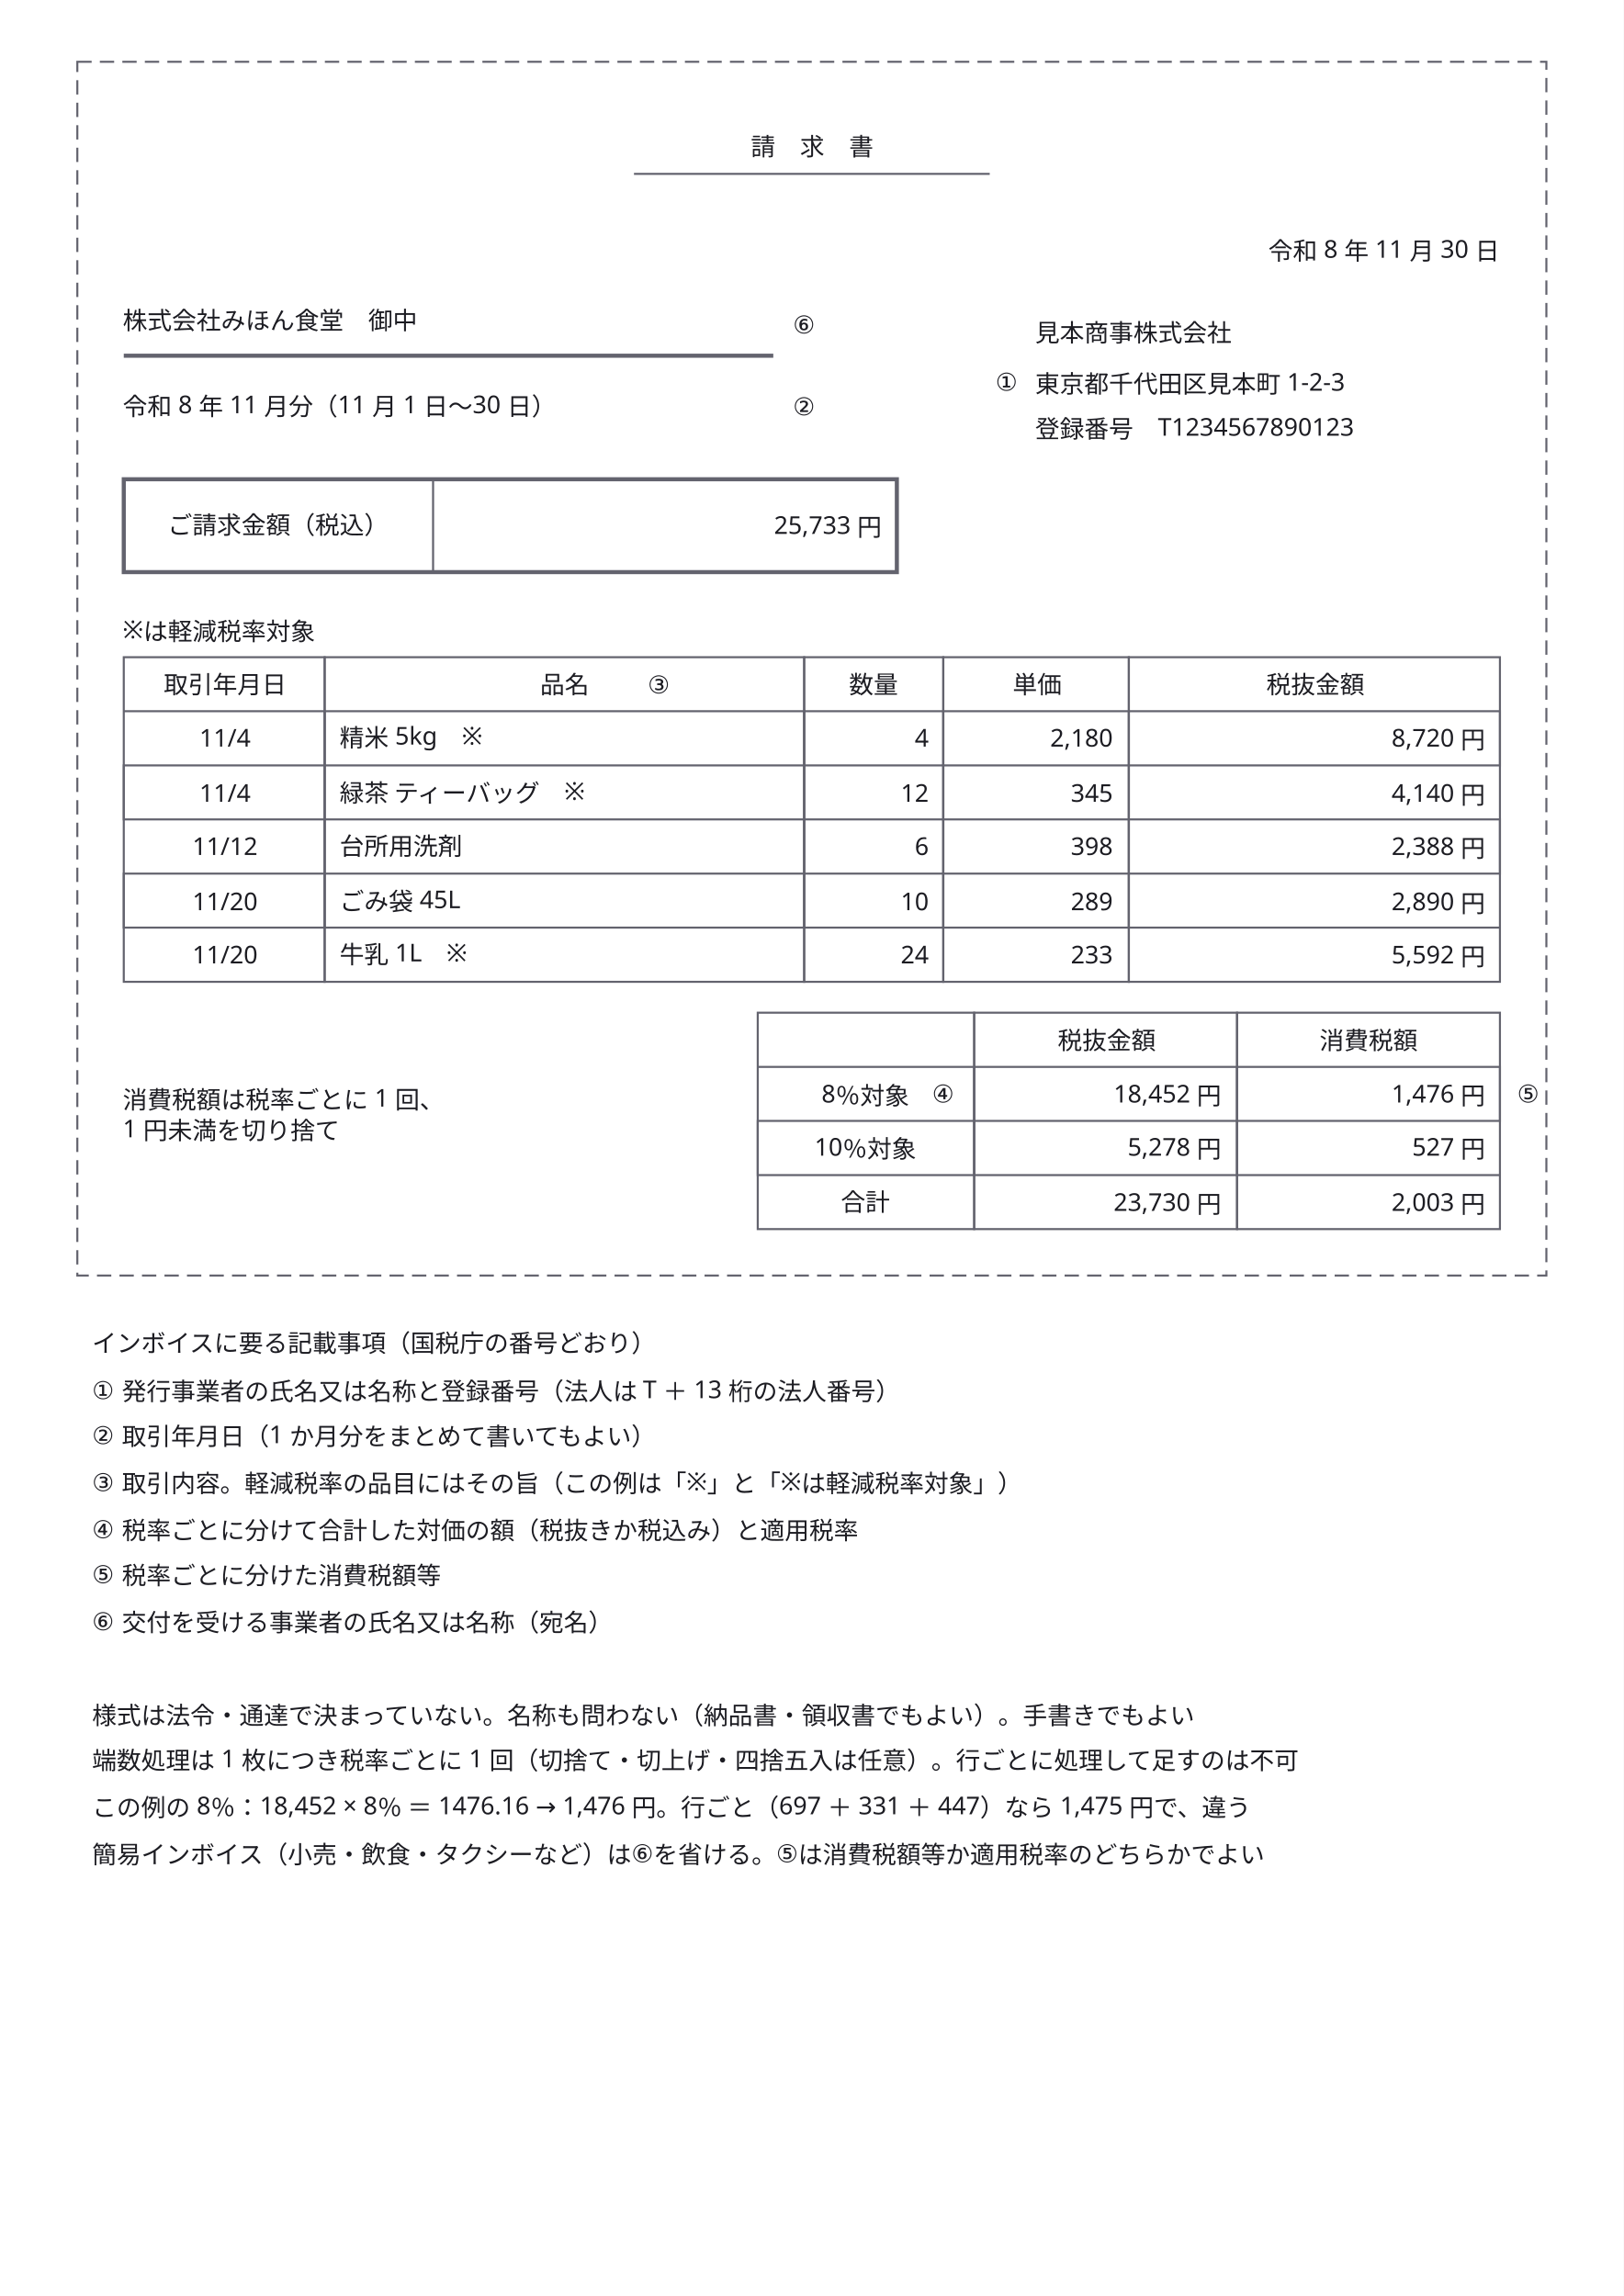
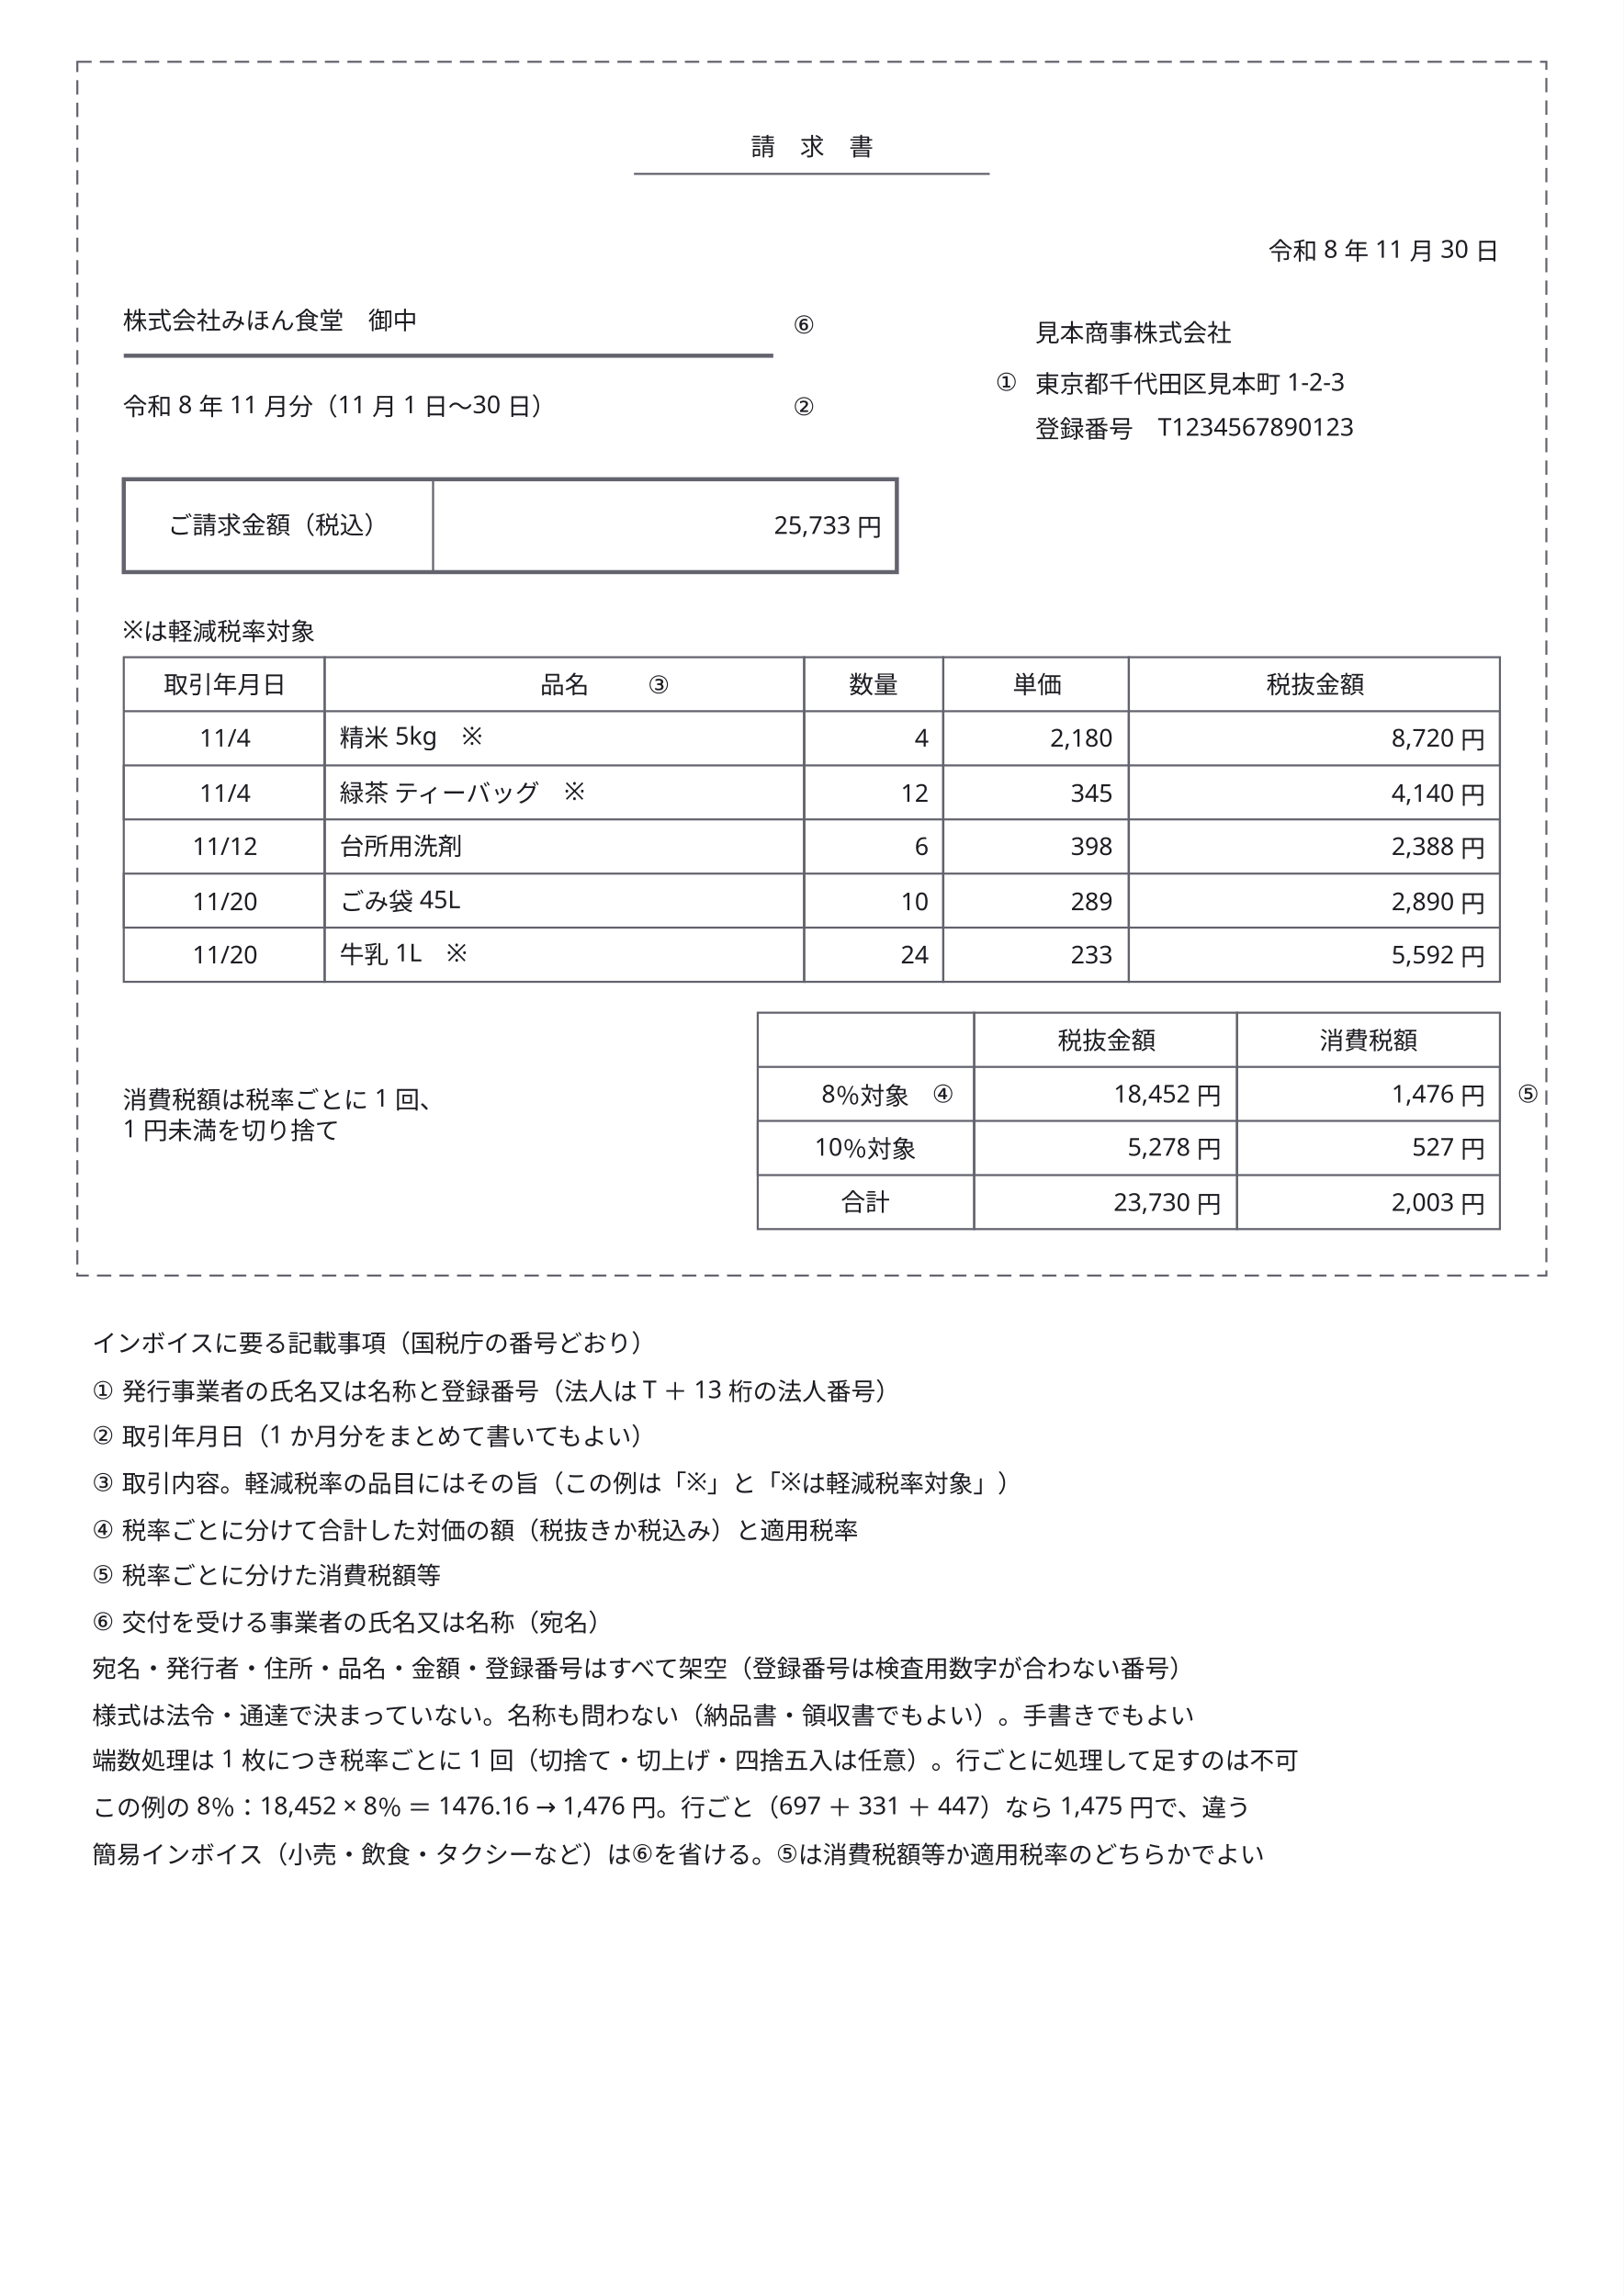
<svg xmlns="http://www.w3.org/2000/svg" width="210mm" height="297mm" viewBox="0 0 793.7 1122.5" data-paper-size="A4" data-paper-orient="portrait" role="img" aria-labelledby="zumen-title-7e3085e9">
  <defs>
    <marker id="arrow" viewBox="0 0 10 10" refX="9" refY="5" markerWidth="6" markerHeight="6" orient="auto">
      <path d="M 0 0 L 10 5 L 0 10 z" fill="#63636e" />
    </marker>
  </defs>
  <rect data-paper="1" x="0" y="0" width="793.7" height="1122.5" fill="#ffffff" />
  <g data-node="note1" data-pinned="false" data-shape="rect" />
  <g data-node="note2" data-pinned="false" data-shape="rect" />
  <g data-node="note4" data-pinned="false" data-shape="rect" />
  <g data-node="note5" data-pinned="false" data-shape="rect" />
  <g data-node="note7" data-pinned="false" data-shape="rect" />
+   <g data-node="note8" data-pinned="false" data-shape="rect" />
  <g data-node="note9" data-pinned="false" data-shape="rect" />
  <g data-node="note10" data-pinned="false" data-shape="rect" />
  <g data-node="note11" data-pinned="false" data-shape="rect" />
  <g data-node="note12" data-pinned="false" data-shape="rect" />
  <g data-node="note3" data-pinned="false" data-shape="rect" />
  <g data-node="note6" data-pinned="false" data-shape="rect" />
  <g data-node="hasu" data-pinned="false" data-shape="rect" />
  <g data-node="seikyu" data-pinned="false" data-shape="rect" />
  <g data-node="atena" data-pinned="false" data-shape="rect" />
  <g data-node="title" data-pinned="false" data-shape="rect" />
  <g data-node="seikyu-h" data-pinned="false" data-shape="rect" />
  <g data-node="h2" data-pinned="false" data-shape="rect" />
  <g data-node="kenmei" data-pinned="false" data-shape="rect" />
  <g data-node="n2" data-pinned="false" data-shape="rect" />
  <g data-node="n4" data-pinned="false" data-shape="rect" />
  <g data-node="n1" data-pinned="false" data-shape="rect" />
  <g data-node="n3" data-pinned="false" data-shape="rect" />
  <g data-node="n5" data-pinned="false" data-shape="rect" />
  <g data-node="hakko" data-pinned="false" data-shape="rect" />
  <g data-node="h5" data-pinned="false" data-shape="rect" />
  <g data-node="a2" data-pinned="false" data-shape="rect" />
  <g data-node="a4" data-pinned="false" data-shape="rect" />
  <g data-node="a1" data-pinned="false" data-shape="rect" />
  <g data-node="a3" data-pinned="false" data-shape="rect" />
  <g data-node="a5" data-pinned="false" data-shape="rect" />
  <g data-node="jusho" data-pinned="false" data-shape="rect" />
  <g data-node="bango" data-pinned="false" data-shape="rect" />
  <g data-node="date" data-pinned="false" data-shape="rect" />
  <g data-node="kh2" data-pinned="false" data-shape="rect" />
  <g data-node="kh3" data-pinned="false" data-shape="rect" />
  <g data-node="kei-chu" data-pinned="false" data-shape="rect" />
  <g data-node="ka3" data-pinned="false" data-shape="rect" />
  <g data-node="kt3" data-pinned="false" data-shape="rect" />
  <g data-node="ka1" data-pinned="false" data-shape="rect" />
  <g data-node="kt1" data-pinned="false" data-shape="rect" />
  <g data-node="ka2" data-pinned="false" data-shape="rect" />
  <g data-node="kt2" data-pinned="false" data-shape="rect" />
  <g data-node="kr3" data-pinned="false" data-shape="rect" />
  <g data-node="kr1" data-pinned="false" data-shape="rect" />
  <g data-node="kr2" data-pinned="false" data-shape="rect" />
  <g data-node="h1" data-pinned="false" data-shape="rect" />
  <g data-node="d2" data-pinned="false" data-shape="rect" />
  <g data-node="d4" data-pinned="false" data-shape="rect" />
  <g data-node="d1" data-pinned="false" data-shape="rect" />
  <g data-node="d3" data-pinned="false" data-shape="rect" />
  <g data-node="d5" data-pinned="false" data-shape="rect" />
  <g data-node="h4" data-pinned="false" data-shape="rect" />
  <g data-node="u2" data-pinned="false" data-shape="rect" />
  <g data-node="u4" data-pinned="false" data-shape="rect" />
  <g data-node="u1" data-pinned="false" data-shape="rect" />
  <g data-node="u3" data-pinned="false" data-shape="rect" />
  <g data-node="u5" data-pinned="false" data-shape="rect" />
  <g data-node="h3" data-pinned="false" data-shape="rect" />
  <g data-node="q2" data-pinned="false" data-shape="rect" />
  <g data-node="q4" data-pinned="false" data-shape="rect" />
  <g data-node="q1" data-pinned="false" data-shape="rect" />
  <g data-node="q3" data-pinned="false" data-shape="rect" />
  <g data-node="q5" data-pinned="false" data-shape="rect" />
  <g data-node="tag3" data-pinned="false" data-shape="rect" />
  <g data-node="tag5" data-pinned="false" data-shape="rect" />
  <g data-node="tag1" data-pinned="false" data-shape="rect" />
  <g data-node="tag2" data-pinned="false" data-shape="rect" />
  <g data-node="tag4" data-pinned="false" data-shape="rect" />
  <g data-node="tag6" data-pinned="false" data-shape="rect" />
  <g data-edge="title-sen" data-pinned="false">
    <path d="M 309.9 85 L 483.8 85" fill="none" stroke="#63636e" stroke-width="1" />
  </g>
  <g data-edge="atena-sen" data-pinned="false">
    <path d="M 60.5 173.9 L 378 173.9" fill="none" stroke="#63636e" stroke-width="2" />
  </g>
  <g data-edge="seikyu-waku" data-pinned="false">
    <path d="M 60.5 234.3 L 438.4 234.3 L 438.4 279.7 L 60.5 279.7 L 60.5 234.3 Z" fill="none" stroke="#63636e" stroke-width="2" />
  </g>
  <g data-edge="seikyu-sen" data-pinned="false">
    <path d="M 211.7 234.3 L 211.7 279.7" fill="none" stroke="#63636e" stroke-width="1" />
  </g>
  <g data-edge="retsu1" data-pinned="false">
    <path d="M 60.5 321.3 L 158.7 321.3 L 158.7 480 L 60.5 480 L 60.5 321.3 Z" fill="none" stroke="#63636e" stroke-width="1" />
  </g>
  <g data-edge="gyo1" data-pinned="false">
    <path d="M 60.5 347.7 L 158.7 347.7 L 158.7 374.2 L 60.5 374.2 L 60.5 400.6 L 158.7 400.6 L 158.7 427.1 L 60.5 427.1 L 60.5 453.5 L 158.7 453.5" fill="none" stroke="#63636e" stroke-width="1" />
  </g>
  <g data-edge="retsu2" data-pinned="false">
    <path d="M 158.7 321.3 L 393.1 321.3 L 393.1 480 L 158.7 480 L 158.7 321.3 Z" fill="none" stroke="#63636e" stroke-width="1" />
  </g>
  <g data-edge="gyo2" data-pinned="false">
    <path d="M 158.7 347.7 L 393.1 347.7 L 393.1 374.2 L 158.7 374.2 L 158.7 400.6 L 393.1 400.6 L 393.1 427.1 L 158.7 427.1 L 158.7 453.5 L 393.1 453.5" fill="none" stroke="#63636e" stroke-width="1" />
  </g>
  <g data-edge="retsu3" data-pinned="false">
    <path d="M 393.1 321.3 L 461.1 321.3 L 461.1 480 L 393.1 480 L 393.1 321.3 Z" fill="none" stroke="#63636e" stroke-width="1" />
  </g>
  <g data-edge="gyo3" data-pinned="false">
    <path d="M 393.1 347.7 L 461.1 347.7 L 461.1 374.2 L 393.1 374.2 L 393.1 400.6 L 461.1 400.6 L 461.1 427.1 L 393.1 427.1 L 393.1 453.5 L 461.1 453.5" fill="none" stroke="#63636e" stroke-width="1" />
  </g>
  <g data-edge="retsu4" data-pinned="false">
    <path d="M 461.1 321.3 L 551.8 321.3 L 551.8 480 L 461.1 480 L 461.1 321.3 Z" fill="none" stroke="#63636e" stroke-width="1" />
  </g>
  <g data-edge="gyo4" data-pinned="false">
    <path d="M 461.1 347.7 L 551.8 347.7 L 551.8 374.2 L 461.1 374.2 L 461.1 400.6 L 551.8 400.6 L 551.8 427.1 L 461.1 427.1 L 461.1 453.5 L 551.8 453.5" fill="none" stroke="#63636e" stroke-width="1" />
  </g>
  <g data-edge="retsu5" data-pinned="false">
    <path d="M 551.8 321.3 L 733.2 321.3 L 733.2 480 L 551.8 480 L 551.8 321.3 Z" fill="none" stroke="#63636e" stroke-width="1" />
  </g>
  <g data-edge="gyo5" data-pinned="false">
    <path d="M 551.8 347.7 L 733.2 347.7 L 733.2 374.2 L 551.8 374.2 L 551.8 400.6 L 733.2 400.6 L 733.2 427.1 L 551.8 427.1 L 551.8 453.5 L 733.2 453.5" fill="none" stroke="#63636e" stroke-width="1" />
  </g>
  <g data-edge="kei-retsu1" data-pinned="false">
    <path d="M 370.4 495.1 L 476.2 495.1 L 476.2 600.9 L 370.4 600.9 L 370.4 495.1 Z" fill="none" stroke="#63636e" stroke-width="1" />
  </g>
  <g data-edge="kei-gyo1" data-pinned="false">
    <path d="M 370.4 521.6 L 476.2 521.6 L 476.2 548 L 370.4 548 L 370.4 574.5 L 476.2 574.5" fill="none" stroke="#63636e" stroke-width="1" />
  </g>
  <g data-edge="kei-retsu2" data-pinned="false">
    <path d="M 476.2 495.1 L 604.7 495.1 L 604.7 600.9 L 476.2 600.9 L 476.2 495.1 Z" fill="none" stroke="#63636e" stroke-width="1" />
  </g>
  <g data-edge="kei-gyo2" data-pinned="false">
    <path d="M 476.2 521.6 L 604.7 521.6 L 604.7 548 L 476.2 548 L 476.2 574.5 L 604.7 574.5" fill="none" stroke="#63636e" stroke-width="1" />
  </g>
  <g data-edge="kei-retsu3" data-pinned="false">
    <path d="M 604.7 495.1 L 733.2 495.1 L 733.2 600.9 L 604.7 600.9 L 604.7 495.1 Z" fill="none" stroke="#63636e" stroke-width="1" />
  </g>
  <g data-edge="kei-gyo3" data-pinned="false">
    <path d="M 604.7 521.6 L 733.2 521.6 L 733.2 548 L 604.7 548 L 604.7 574.5 L 733.2 574.5" fill="none" stroke="#63636e" stroke-width="1" />
  </g>
  <g data-edge="kami" data-pinned="false">
    <path d="M 37.8 30.2 L 755.9 30.2 L 755.9 623.6 L 37.8 623.6 L 37.8 30.2 Z" fill="none" stroke="#63636e" stroke-width="1" stroke-dasharray="7 4" />
  </g>
  <g data-name="note1">
    <text x="45" y="661" text-anchor="start" font-family="sans-serif" font-size="12" fill="#1c1c22">インボイスに要る記載事項（国税庁の番号どおり）</text>
  </g>
  <g data-name="note2">
    <text x="45" y="684" text-anchor="start" font-family="sans-serif" font-size="12" fill="#1c1c22">① 発行事業者の氏名又は名称と登録番号（法人は T ＋ 13 桁の法人番号）</text>
  </g>
  <g data-name="note4">
    <text x="45" y="729" text-anchor="start" font-family="sans-serif" font-size="12" fill="#1c1c22">③ 取引内容。軽減税率の品目にはその旨（この例は「※」と「※は軽減税率対象」）</text>
  </g>
  <g data-name="note5">
    <text x="45" y="752" text-anchor="start" font-family="sans-serif" font-size="12" fill="#1c1c22">④ 税率ごとに分けて合計した対価の額（税抜きか税込み）と適用税率</text>
  </g>
  <g data-name="note7">
    <text x="45" y="797" text-anchor="start" font-family="sans-serif" font-size="12" fill="#1c1c22">⑥ 交付を受ける事業者の氏名又は名称（宛名）</text>
  </g>
+   <g data-name="note8">
+     <text x="45" y="820" text-anchor="start" font-family="sans-serif" font-size="12" fill="#1c1c22">宛名・発行者・住所・品名・金額・登録番号はすべて架空（登録番号は検査用数字が合わない番号）</text>
+   </g>
  <g data-name="note9">
    <text x="45" y="843" text-anchor="start" font-family="sans-serif" font-size="12" fill="#1c1c22">様式は法令・通達で決まっていない。名称も問わない（納品書・領収書でもよい）。手書きでもよい</text>
  </g>
  <g data-name="note10">
    <text x="45" y="865" text-anchor="start" font-family="sans-serif" font-size="12" fill="#1c1c22">端数処理は 1 枚につき税率ごとに 1 回（切捨て・切上げ・四捨五入は任意）。行ごとに処理して足すのは不可</text>
  </g>
  <g data-name="note11">
    <text x="45" y="888" text-anchor="start" font-family="sans-serif" font-size="12" fill="#1c1c22">　この例の 8％：18,452 × 8％ ＝ 1476.16 → 1,476 円。行ごと（697 ＋ 331 ＋ 447）なら 1,475 円で、違う</text>
  </g>
  <g data-name="note12">
    <text x="45" y="911" text-anchor="start" font-family="sans-serif" font-size="12" fill="#1c1c22">簡易インボイス（小売・飲食・タクシーなど）は⑥を省ける。⑤は消費税額等か適用税率のどちらかでよい</text>
  </g>
  <g data-name="note3">
    <text x="45" y="706" text-anchor="start" font-family="sans-serif" font-size="12" fill="#1c1c22">② 取引年月日（1 か月分をまとめて書いてもよい）</text>
  </g>
  <g data-name="note6">
    <text x="45" y="774" text-anchor="start" font-family="sans-serif" font-size="12" fill="#1c1c22">⑤ 税率ごとに分けた消費税額等</text>
  </g>
  <g data-name="hasu">
    <text x="60" y="542" text-anchor="start" font-family="sans-serif" font-size="12" fill="#1c1c22">消費税額は税率ごとに 1 回、</text>
    <text x="60" y="556" text-anchor="start" font-family="sans-serif" font-size="12" fill="#1c1c22">1 円未満を切り捨て</text>
  </g>
  <g data-name="seikyu">
    <text x="431" y="261" text-anchor="end" font-family="sans-serif" font-size="12" fill="#1c1c22">25,733 円</text>
  </g>
  <g data-name="atena">
    <text x="60" y="161" text-anchor="start" font-family="sans-serif" font-size="12" fill="#1c1c22">株式会社みほん食堂　御中</text>
  </g>
  <g data-name="title">
    <text x="397" y="76" text-anchor="middle" font-family="sans-serif" font-size="12" fill="#1c1c22">請　求　書</text>
  </g>
  <g data-name="seikyu-h">
    <text x="136" y="261" text-anchor="middle" font-family="sans-serif" font-size="12" fill="#1c1c22">ご請求金額（税込）</text>
  </g>
  <g data-name="h2">
    <text x="276" y="339" text-anchor="middle" font-family="sans-serif" font-size="12" fill="#1c1c22">品名</text>
  </g>
  <g data-name="kenmei">
    <text x="60" y="203" text-anchor="start" font-family="sans-serif" font-size="12" fill="#1c1c22">令和 8 年 11 月分（11 月 1 日〜30 日）</text>
  </g>
  <g data-name="n2">
    <text x="166" y="392" text-anchor="start" font-family="sans-serif" font-size="12" fill="#1c1c22">緑茶 ティーバッグ　※</text>
  </g>
  <g data-name="n4">
    <text x="166" y="445" text-anchor="start" font-family="sans-serif" font-size="12" fill="#1c1c22">ごみ袋 45L</text>
  </g>
  <g data-name="n1">
    <text x="166" y="365" text-anchor="start" font-family="sans-serif" font-size="12" fill="#1c1c22">精米 5kg　※</text>
  </g>
  <g data-name="n3">
    <text x="166" y="418" text-anchor="start" font-family="sans-serif" font-size="12" fill="#1c1c22">台所用洗剤</text>
  </g>
  <g data-name="n5">
    <text x="166" y="471" text-anchor="start" font-family="sans-serif" font-size="12" fill="#1c1c22">牛乳 1L　※</text>
  </g>
  <g data-name="hakko">
    <text x="506" y="167" text-anchor="start" font-family="sans-serif" font-size="12" fill="#1c1c22">見本商事株式会社</text>
  </g>
  <g data-name="h5">
    <text x="643" y="339" text-anchor="middle" font-family="sans-serif" font-size="12" fill="#1c1c22">税抜金額</text>
  </g>
  <g data-name="a2">
    <text x="726" y="392" text-anchor="end" font-family="sans-serif" font-size="12" fill="#1c1c22">4,140 円</text>
  </g>
  <g data-name="a4">
    <text x="726" y="445" text-anchor="end" font-family="sans-serif" font-size="12" fill="#1c1c22">2,890 円</text>
  </g>
  <g data-name="a1">
    <text x="726" y="365" text-anchor="end" font-family="sans-serif" font-size="12" fill="#1c1c22">8,720 円</text>
  </g>
  <g data-name="a3">
    <text x="726" y="418" text-anchor="end" font-family="sans-serif" font-size="12" fill="#1c1c22">2,388 円</text>
  </g>
  <g data-name="a5">
    <text x="726" y="471" text-anchor="end" font-family="sans-serif" font-size="12" fill="#1c1c22">5,592 円</text>
  </g>
  <g data-name="jusho">
    <text x="506" y="192" text-anchor="start" font-family="sans-serif" font-size="12" fill="#1c1c22">東京都千代田区見本町 1-2-3</text>
  </g>
  <g data-name="bango">
    <text x="506" y="214" text-anchor="start" font-family="sans-serif" font-size="12" fill="#1c1c22">登録番号　T1234567890123</text>
  </g>
  <g data-name="date">
    <text x="733" y="127" text-anchor="end" font-family="sans-serif" font-size="12" fill="#1c1c22">令和 8 年 11 月 30 日</text>
  </g>
  <g data-name="kh2">
    <text x="541" y="513" text-anchor="middle" font-family="sans-serif" font-size="12" fill="#1c1c22">税抜金額</text>
  </g>
  <g data-name="kh3">
    <text x="669" y="513" text-anchor="middle" font-family="sans-serif" font-size="12" fill="#1c1c22">消費税額</text>
  </g>
  <g data-name="kei-chu">
    <text x="60" y="312" text-anchor="start" font-family="sans-serif" font-size="12" fill="#1c1c22">※は軽減税率対象</text>
  </g>
  <g data-name="ka3">
    <text x="597" y="592" text-anchor="end" font-family="sans-serif" font-size="12" fill="#1c1c22">23,730 円</text>
  </g>
  <g data-name="kt3">
    <text x="726" y="592" text-anchor="end" font-family="sans-serif" font-size="12" fill="#1c1c22">2,003 円</text>
  </g>
  <g data-name="ka1">
    <text x="597" y="539" text-anchor="end" font-family="sans-serif" font-size="12" fill="#1c1c22">18,452 円</text>
  </g>
  <g data-name="kt1">
    <text x="726" y="539" text-anchor="end" font-family="sans-serif" font-size="12" fill="#1c1c22">1,476 円</text>
  </g>
  <g data-name="ka2">
    <text x="597" y="565" text-anchor="end" font-family="sans-serif" font-size="12" fill="#1c1c22">5,278 円</text>
  </g>
  <g data-name="kt2">
    <text x="726" y="565" text-anchor="end" font-family="sans-serif" font-size="12" fill="#1c1c22">527 円</text>
  </g>
  <g data-name="kr3">
    <text x="423" y="592" text-anchor="middle" font-family="sans-serif" font-size="12" fill="#1c1c22">合計</text>
  </g>
  <g data-name="kr1">
    <text x="423" y="539" text-anchor="middle" font-family="sans-serif" font-size="12" fill="#1c1c22">8％対象</text>
  </g>
  <g data-name="kr2">
    <text x="423" y="565" text-anchor="middle" font-family="sans-serif" font-size="12" fill="#1c1c22">10％対象</text>
  </g>
  <g data-name="h1">
    <text x="110" y="339" text-anchor="middle" font-family="sans-serif" font-size="12" fill="#1c1c22">取引年月日</text>
  </g>
  <g data-name="d2">
    <text x="110" y="392" text-anchor="middle" font-family="sans-serif" font-size="12" fill="#1c1c22">11/4</text>
  </g>
  <g data-name="d4">
    <text x="110" y="445" text-anchor="middle" font-family="sans-serif" font-size="12" fill="#1c1c22">11/20</text>
  </g>
  <g data-name="d1">
    <text x="110" y="365" text-anchor="middle" font-family="sans-serif" font-size="12" fill="#1c1c22">11/4</text>
  </g>
  <g data-name="d3">
    <text x="110" y="418" text-anchor="middle" font-family="sans-serif" font-size="12" fill="#1c1c22">11/12</text>
  </g>
  <g data-name="d5">
    <text x="110" y="471" text-anchor="middle" font-family="sans-serif" font-size="12" fill="#1c1c22">11/20</text>
  </g>
  <g data-name="h4">
    <text x="507" y="339" text-anchor="middle" font-family="sans-serif" font-size="12" fill="#1c1c22">単価</text>
  </g>
  <g data-name="u2">
    <text x="544" y="392" text-anchor="end" font-family="sans-serif" font-size="12" fill="#1c1c22">345</text>
  </g>
  <g data-name="u4">
    <text x="544" y="445" text-anchor="end" font-family="sans-serif" font-size="12" fill="#1c1c22">289</text>
  </g>
  <g data-name="u1">
    <text x="544" y="365" text-anchor="end" font-family="sans-serif" font-size="12" fill="#1c1c22">2,180</text>
  </g>
  <g data-name="u3">
    <text x="544" y="418" text-anchor="end" font-family="sans-serif" font-size="12" fill="#1c1c22">398</text>
  </g>
  <g data-name="u5">
    <text x="544" y="471" text-anchor="end" font-family="sans-serif" font-size="12" fill="#1c1c22">233</text>
  </g>
  <g data-name="h3">
    <text x="427" y="339" text-anchor="middle" font-family="sans-serif" font-size="12" fill="#1c1c22">数量</text>
  </g>
  <g data-name="q2">
    <text x="454" y="392" text-anchor="end" font-family="sans-serif" font-size="12" fill="#1c1c22">12</text>
  </g>
  <g data-name="q4">
    <text x="454" y="445" text-anchor="end" font-family="sans-serif" font-size="12" fill="#1c1c22">10</text>
  </g>
  <g data-name="q1">
    <text x="454" y="365" text-anchor="end" font-family="sans-serif" font-size="12" fill="#1c1c22">4</text>
  </g>
  <g data-name="q3">
    <text x="454" y="418" text-anchor="end" font-family="sans-serif" font-size="12" fill="#1c1c22">6</text>
  </g>
  <g data-name="q5">
    <text x="454" y="471" text-anchor="end" font-family="sans-serif" font-size="12" fill="#1c1c22">24</text>
  </g>
  <g data-name="tag3">
    <text x="322" y="339" text-anchor="middle" font-family="sans-serif" font-size="12" fill="#1c1c22">③</text>
  </g>
  <g data-name="tag5">
    <text x="747" y="539" text-anchor="middle" font-family="sans-serif" font-size="12" fill="#1c1c22">⑤</text>
  </g>
  <g data-name="tag1">
    <text x="492" y="191" text-anchor="middle" font-family="sans-serif" font-size="12" fill="#1c1c22">①</text>
  </g>
  <g data-name="tag2">
    <text x="393" y="203" text-anchor="middle" font-family="sans-serif" font-size="12" fill="#1c1c22">②</text>
  </g>
  <g data-name="tag4">
    <text x="461" y="539" text-anchor="middle" font-family="sans-serif" font-size="12" fill="#1c1c22">④</text>
  </g>
  <g data-name="tag6">
    <text x="393" y="163" text-anchor="middle" font-family="sans-serif" font-size="12" fill="#1c1c22">⑥</text>
  </g>
</svg>
